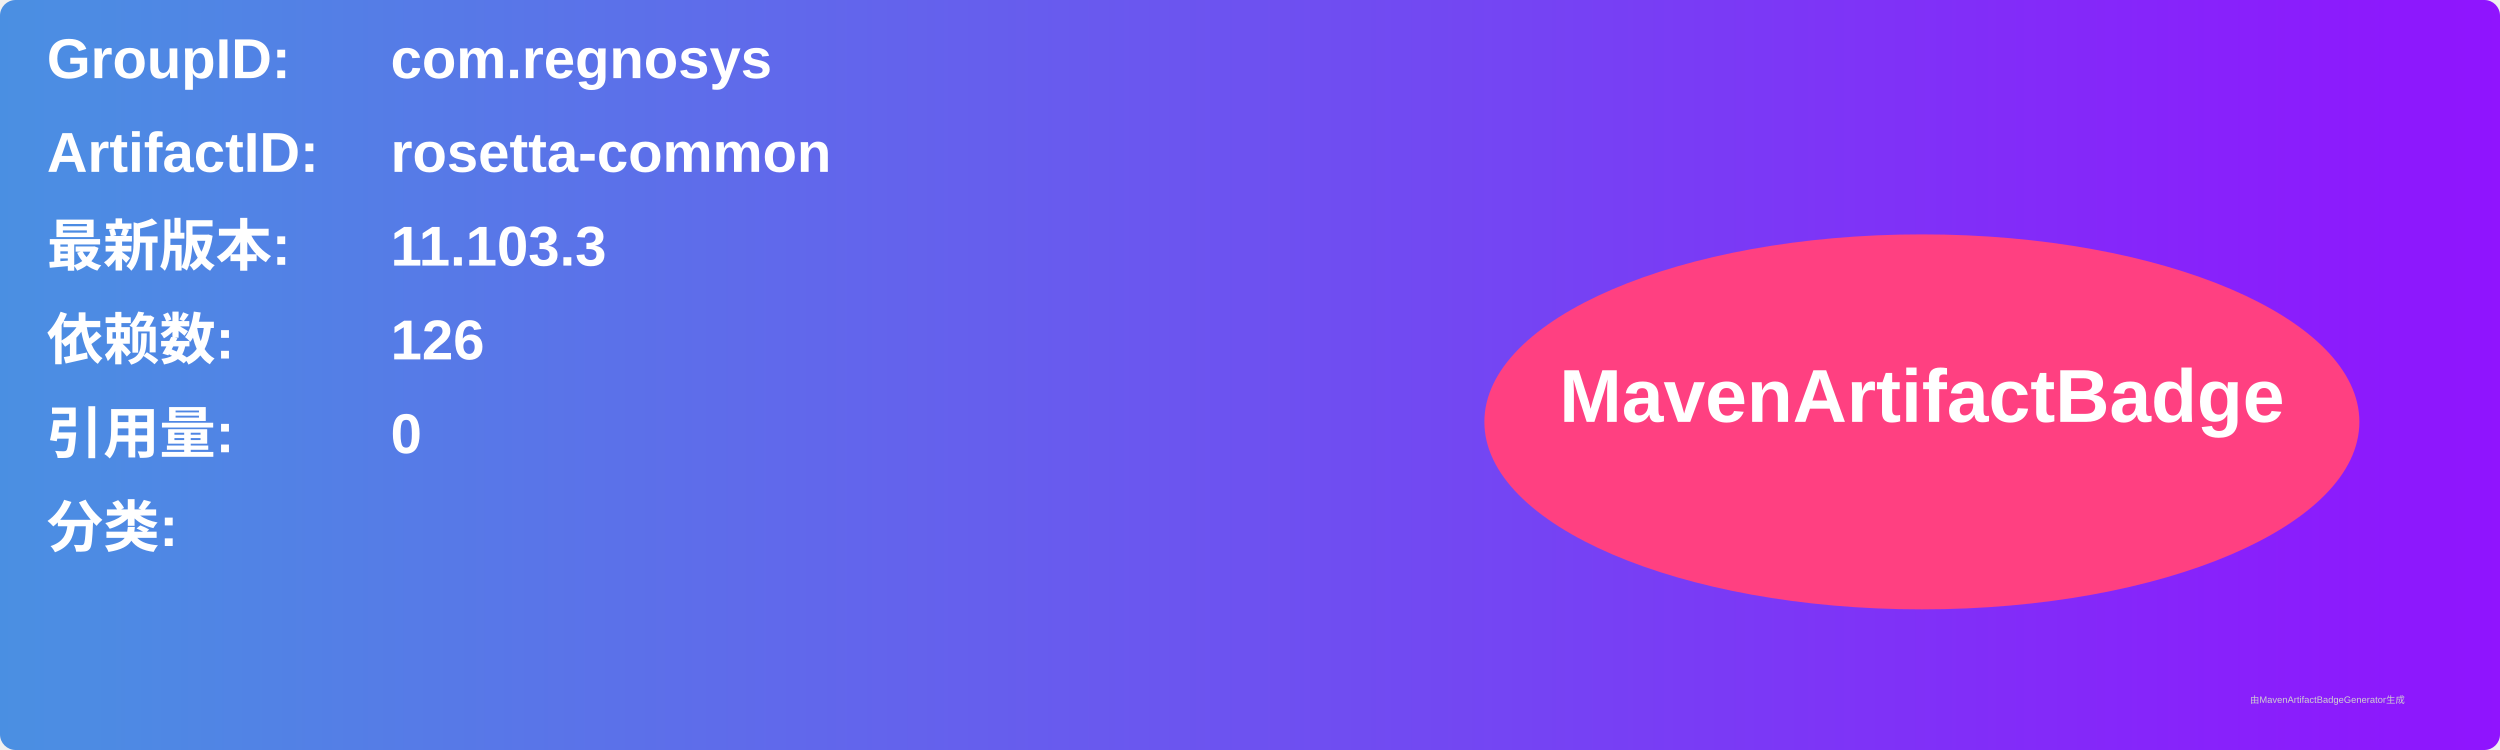
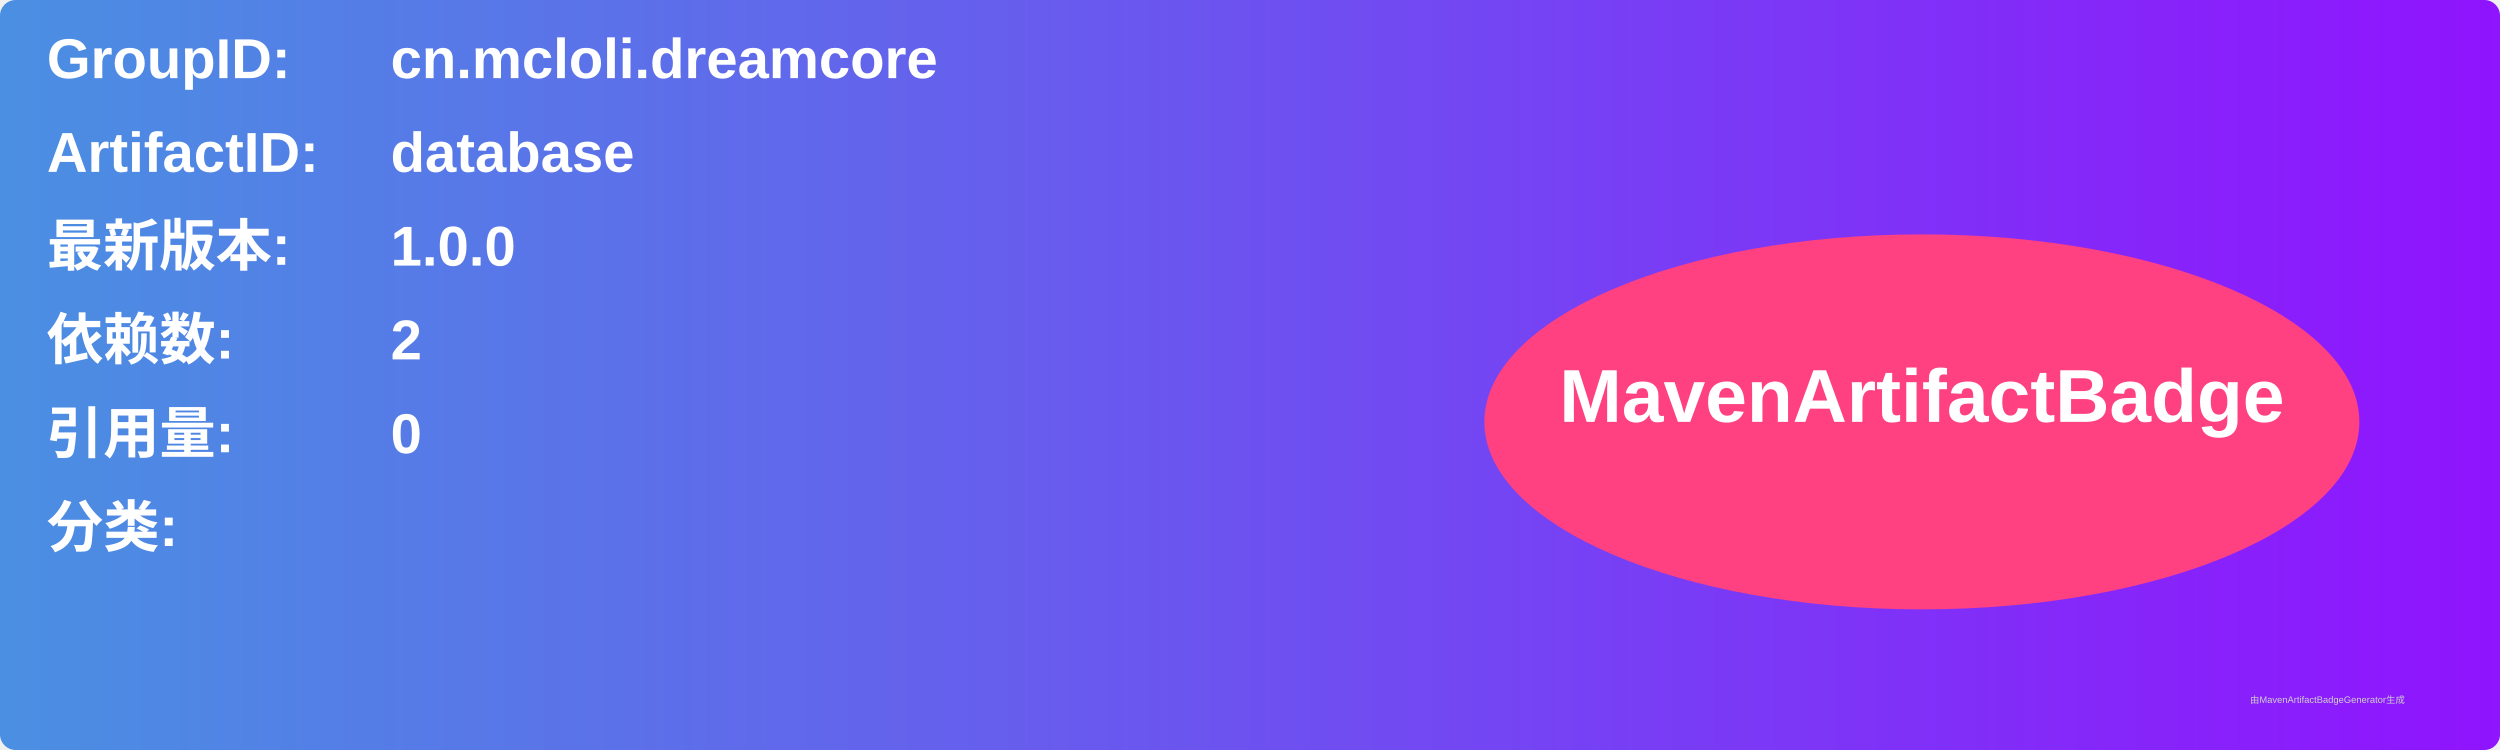
<svg xmlns="http://www.w3.org/2000/svg" width="800" height="240" viewBox="0 0 800 240">
  <linearGradient id="grad" x1="0%" y1="0%" x2="100%" y2="0%">
    <stop offset="0%" stop-color="#4a90e2" />
    <stop offset="100%" stop-color="#9013fe" />
  </linearGradient>
  <rect width="100%" height="100%" rx="5" ry="5" fill="url(#grad)" />
  <g transform="translate(15, 15)">
    <text x="0" y="10" font-family="Arial" font-size="18" fill="white" font-weight="bold" width="260">GroupID:</text>
-     <text x="110" y="10" font-family="Arial" font-size="18" fill="white" font-weight="bold" width="460">com.regnosys</text>
+     <text x="110" y="10" font-family="Arial" font-size="18" fill="white" font-weight="bold" width="460">cn.mcloli.dreamcore</text>
    <text x="0" y="40" font-family="Arial" font-size="18" fill="white" font-weight="bold" width="260">ArtifactID:</text>
-     <text x="110" y="40" font-family="Arial" font-size="18" fill="white" font-weight="bold" width="460">rosetta-common</text>
+     <text x="110" y="40" font-family="Arial" font-size="18" fill="white" font-weight="bold" width="460">database</text>
    <text x="0" y="70" font-family="Arial" font-size="18" fill="white" font-weight="bold">最新版本:</text>
    <text x="110" y="70" font-family="Arial" font-size="18" fill="white" font-weight="bold">
-       <tspan font-weight="bold">11.103.3</tspan>
+       <tspan font-weight="bold">1.0.0</tspan>
    </text>
    <text x="0" y="100" font-family="Arial" font-size="18" fill="white" font-weight="bold">依赖数: </text>
    <text x="110" y="100" font-family="Arial" font-size="18" fill="white">
-       <tspan font-weight="bold">126</tspan>
+       <tspan font-weight="bold">2</tspan>
    </text>
    <text x="0" y="130" font-family="Arial" font-size="18" fill="white" font-weight="bold">引用量: </text>
    <text x="110" y="130" font-family="Arial" font-size="18" fill="white">
      <tspan font-weight="bold">0</tspan>
    </text>
    <text x="0" y="160" font-family="Arial" font-size="18" fill="white" font-weight="bold">分类:</text>
    <text x="10" y="190" font-family="Arial" font-size="10" fill="white">
      <tspan font-weight="bold" />
    </text>
    <ellipse cx="600" cy="120" rx="140" ry="60" fill="#ff4081" />
    <text x="600" y="120" text-anchor="middle" font-family="Arial" font-size="24" fill="white" font-weight="bold">MavenArtifactBadge</text>
  </g>
  <text x="720" y="225" font-family="Arial" font-size="3" fill="#d0d0d0">由MavenArtifactBadgeGenerator生成</text>
</svg>
